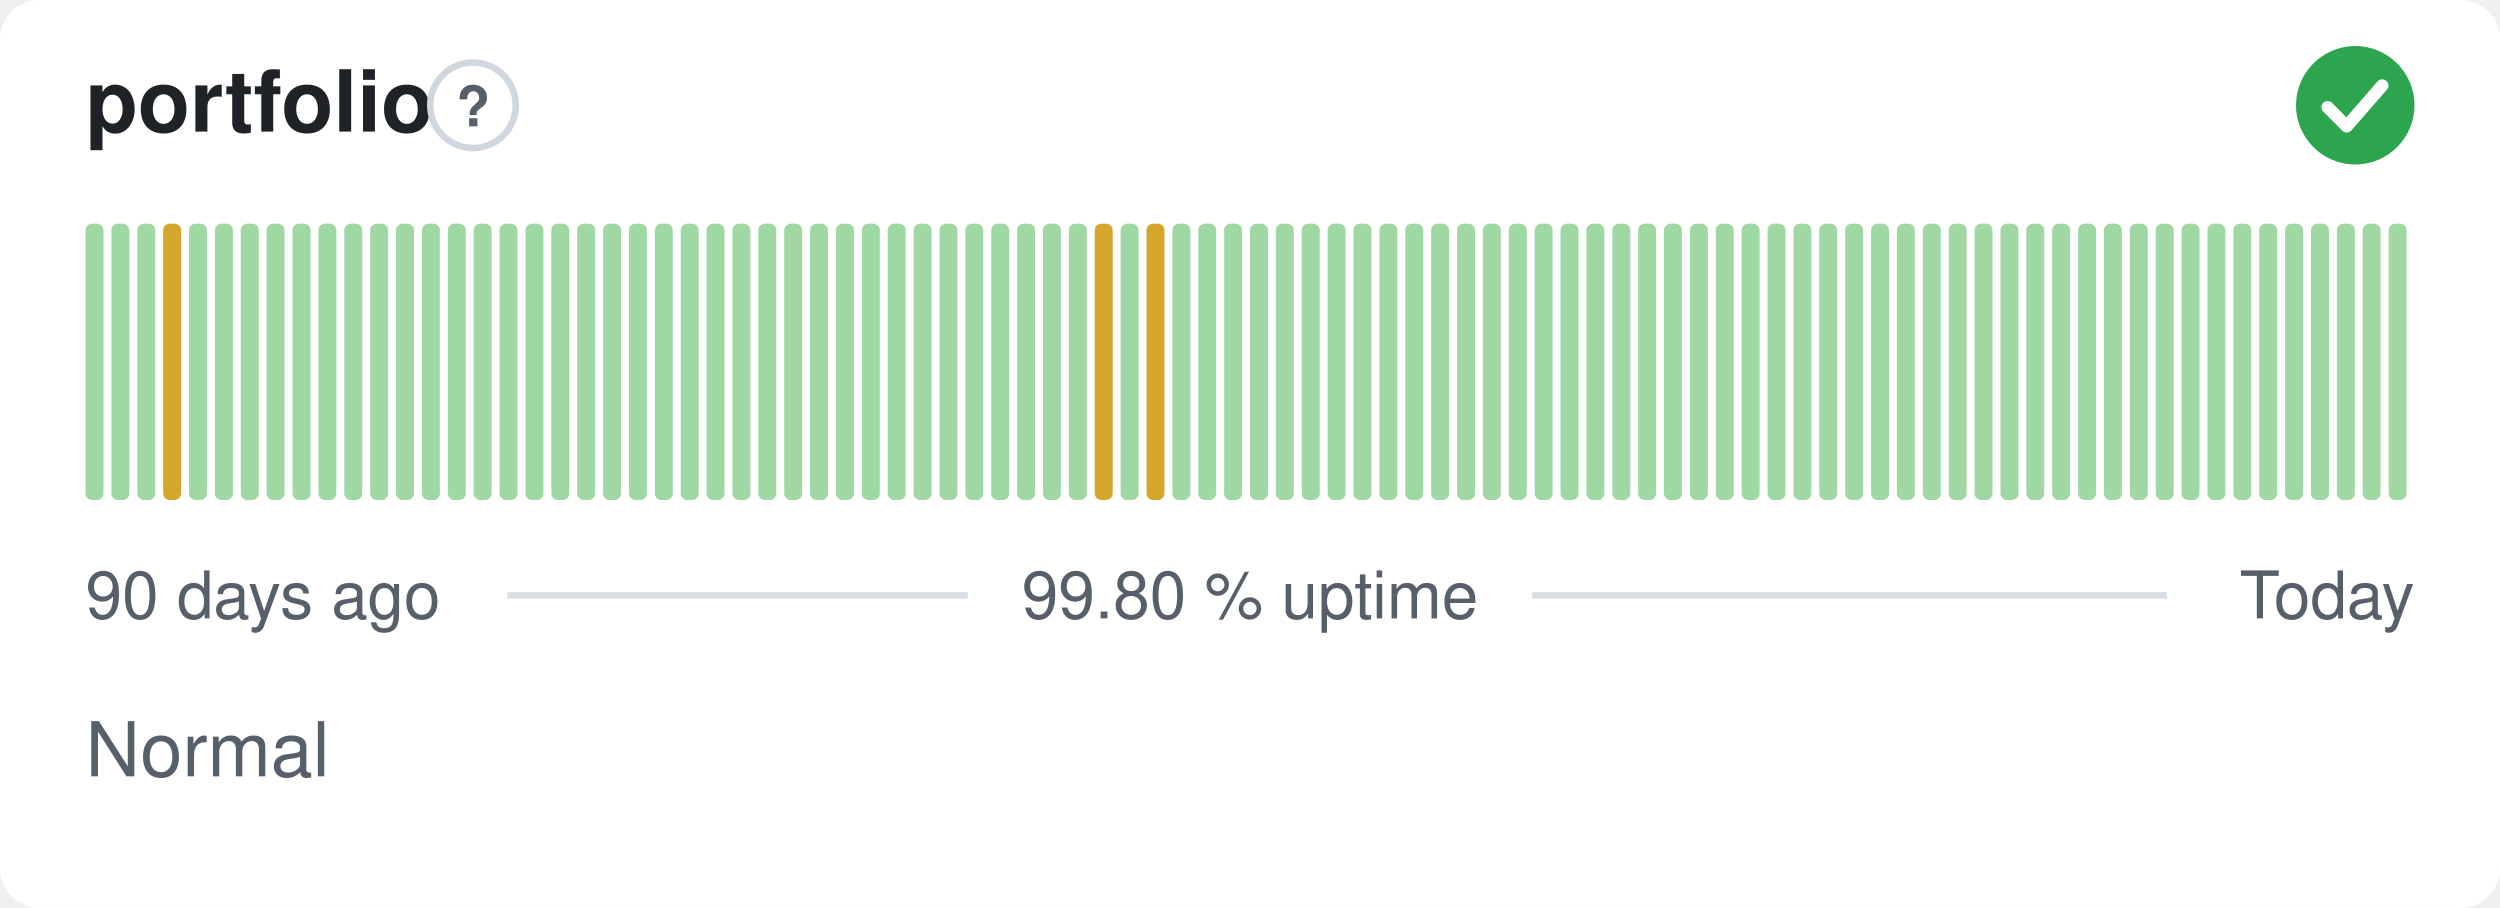
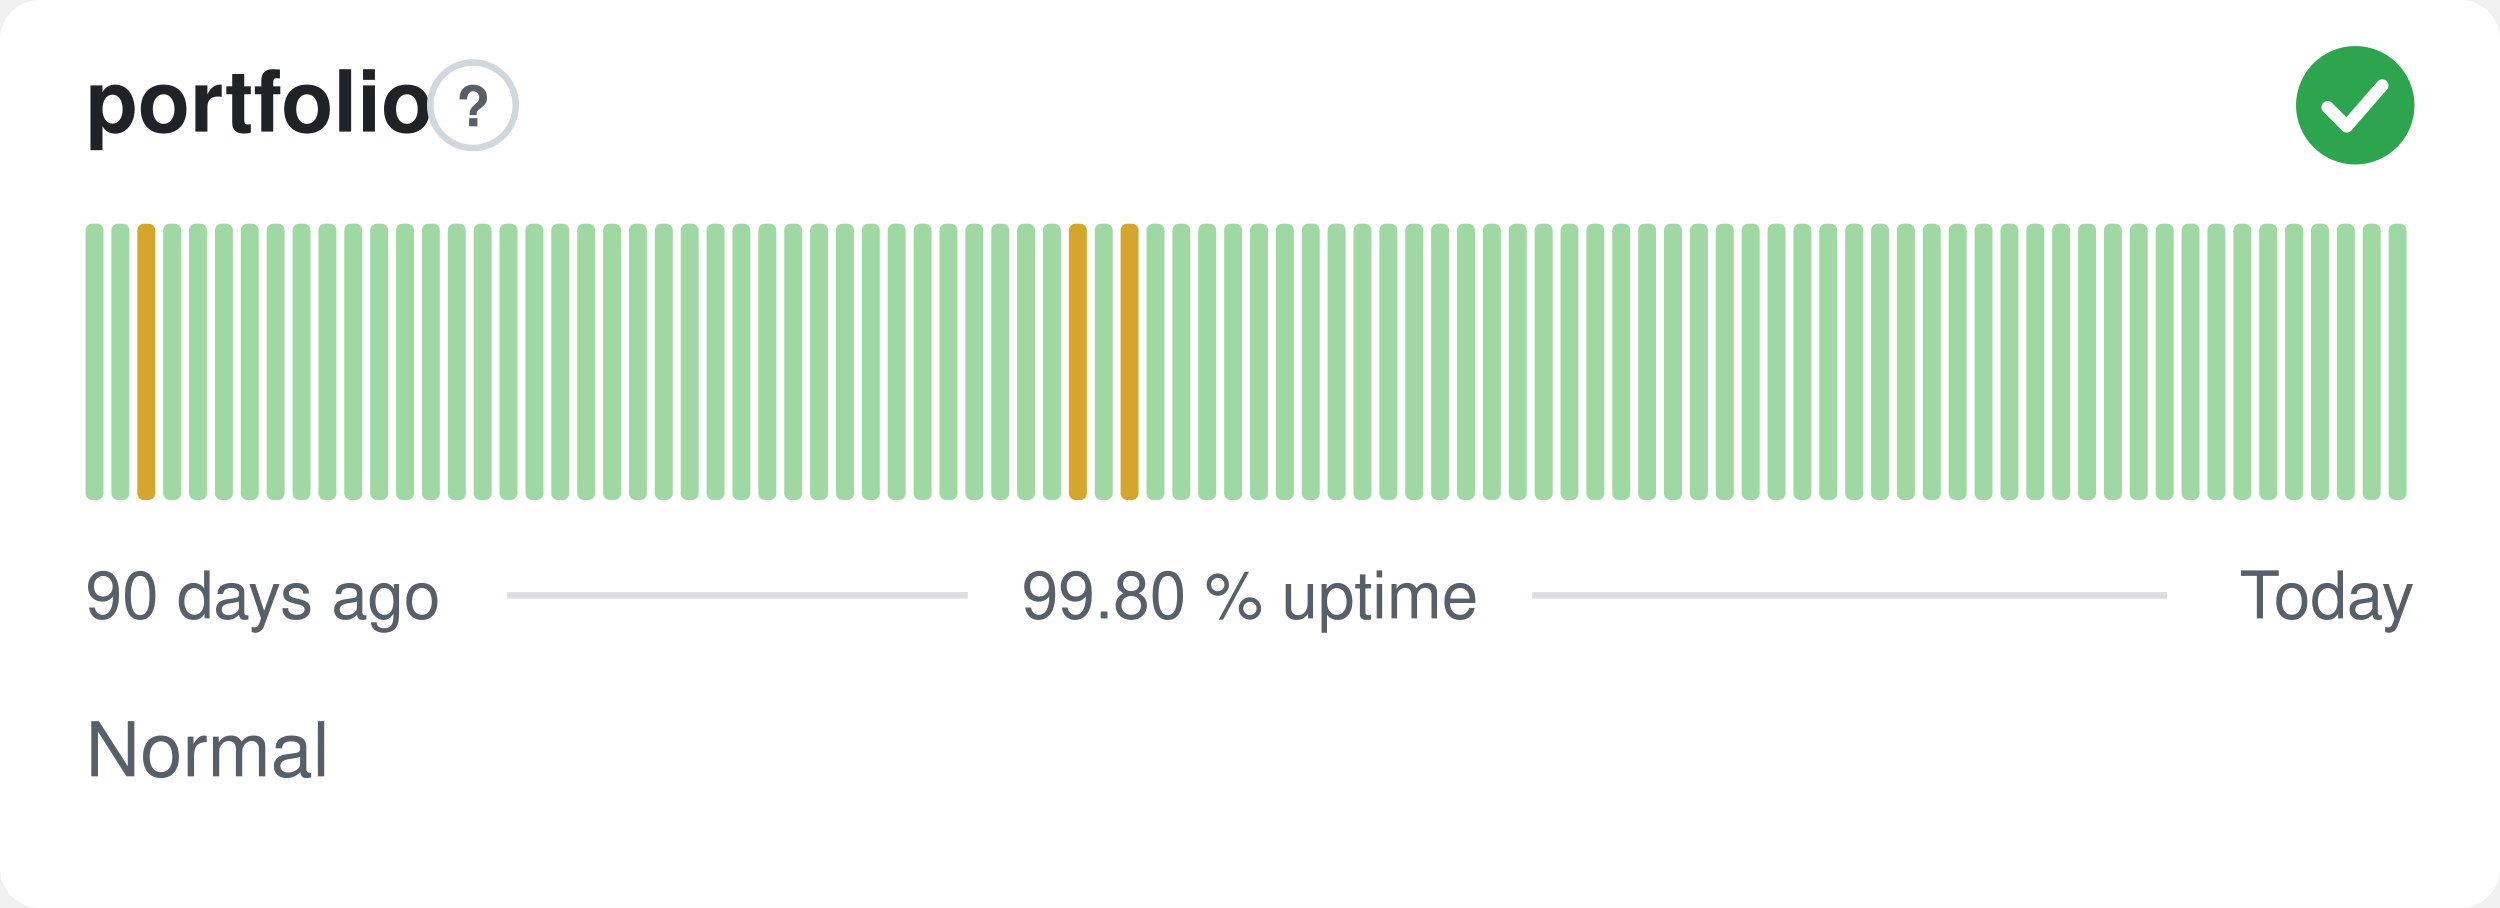
<svg xmlns="http://www.w3.org/2000/svg" width="380" height="138" viewBox="0 0 380 138" role="img" aria-label="portfolio: Normal, 99.80 % uptime over the last 90 days" font-family="-apple-system,BlinkMacSystemFont,'Segoe UI',Helvetica,Arial,sans-serif">
  <style>
    @media (prefers-color-scheme: dark) {
      .bg { fill: #0d1117 }
      .title { fill: #e6edf3 }
      .muted { fill: #8b949e }
      .hint { stroke: #30363d }
      .rule { stroke: #30363d }
      .nodata { fill: #21262d }
    }
  </style>
  <rect class="bg" width="380" height="138" rx="6" fill="#ffffff" />
  <text class="title" x="13" y="20" font-size="13" font-weight="600" fill="#1f2328">portfolio</text>
  <circle class="hint" cx="71.9" cy="16" r="6.5" fill="none" stroke="#d0d7de" stroke-width="1" />
  <text class="muted" x="71.9" y="19.2" text-anchor="middle" font-size="8.5" font-weight="700" fill="#57606a">?</text>
  <circle cx="358" cy="16" r="9" fill="#2da44e" />
  <path d="M353.80 16.30l2.90 2.90 5.40 -6.20" fill="none" stroke="#fff" stroke-width="1.89" stroke-linecap="round" stroke-linejoin="round" />
  <rect x="13.00" y="34.00" width="2.73" height="42.00" rx="1" fill="#9fd8a3" />
  <rect x="16.93" y="34.00" width="2.73" height="42.00" rx="1" fill="#9fd8a3" />
-   <rect x="20.87" y="34.00" width="2.73" height="42.00" rx="1" fill="#9fd8a3" />
-   <rect x="24.80" y="34.00" width="2.73" height="42.00" rx="1" fill="#d4a72c" />
+   <rect x="20.87" y="34.00" width="2.73" height="42.00" rx="1" fill="#d4a72c" />
+   <rect x="24.80" y="34.00" width="2.73" height="42.00" rx="1" fill="#9fd8a3" />
  <rect x="28.73" y="34.00" width="2.73" height="42.00" rx="1" fill="#9fd8a3" />
  <rect x="32.67" y="34.00" width="2.73" height="42.00" rx="1" fill="#9fd8a3" />
  <rect x="36.60" y="34.00" width="2.73" height="42.00" rx="1" fill="#9fd8a3" />
  <rect x="40.53" y="34.00" width="2.73" height="42.00" rx="1" fill="#9fd8a3" />
  <rect x="44.47" y="34.00" width="2.73" height="42.00" rx="1" fill="#9fd8a3" />
  <rect x="48.40" y="34.00" width="2.73" height="42.00" rx="1" fill="#9fd8a3" />
  <rect x="52.33" y="34.00" width="2.73" height="42.00" rx="1" fill="#9fd8a3" />
  <rect x="56.27" y="34.00" width="2.73" height="42.00" rx="1" fill="#9fd8a3" />
  <rect x="60.20" y="34.00" width="2.73" height="42.00" rx="1" fill="#9fd8a3" />
  <rect x="64.13" y="34.00" width="2.73" height="42.00" rx="1" fill="#9fd8a3" />
  <rect x="68.07" y="34.00" width="2.73" height="42.00" rx="1" fill="#9fd8a3" />
  <rect x="72.00" y="34.00" width="2.73" height="42.00" rx="1" fill="#9fd8a3" />
  <rect x="75.93" y="34.00" width="2.73" height="42.00" rx="1" fill="#9fd8a3" />
  <rect x="79.87" y="34.00" width="2.73" height="42.00" rx="1" fill="#9fd8a3" />
  <rect x="83.80" y="34.00" width="2.73" height="42.00" rx="1" fill="#9fd8a3" />
  <rect x="87.73" y="34.00" width="2.73" height="42.00" rx="1" fill="#9fd8a3" />
  <rect x="91.67" y="34.00" width="2.73" height="42.00" rx="1" fill="#9fd8a3" />
  <rect x="95.60" y="34.00" width="2.73" height="42.00" rx="1" fill="#9fd8a3" />
  <rect x="99.53" y="34.00" width="2.73" height="42.00" rx="1" fill="#9fd8a3" />
  <rect x="103.47" y="34.00" width="2.73" height="42.00" rx="1" fill="#9fd8a3" />
  <rect x="107.40" y="34.00" width="2.73" height="42.00" rx="1" fill="#9fd8a3" />
  <rect x="111.33" y="34.00" width="2.73" height="42.00" rx="1" fill="#9fd8a3" />
  <rect x="115.27" y="34.00" width="2.73" height="42.00" rx="1" fill="#9fd8a3" />
  <rect x="119.20" y="34.00" width="2.73" height="42.00" rx="1" fill="#9fd8a3" />
  <rect x="123.13" y="34.00" width="2.73" height="42.00" rx="1" fill="#9fd8a3" />
  <rect x="127.07" y="34.00" width="2.73" height="42.00" rx="1" fill="#9fd8a3" />
  <rect x="131.00" y="34.00" width="2.73" height="42.00" rx="1" fill="#9fd8a3" />
  <rect x="134.93" y="34.00" width="2.73" height="42.00" rx="1" fill="#9fd8a3" />
  <rect x="138.87" y="34.00" width="2.73" height="42.00" rx="1" fill="#9fd8a3" />
  <rect x="142.80" y="34.00" width="2.73" height="42.00" rx="1" fill="#9fd8a3" />
  <rect x="146.73" y="34.00" width="2.73" height="42.00" rx="1" fill="#9fd8a3" />
  <rect x="150.67" y="34.00" width="2.73" height="42.00" rx="1" fill="#9fd8a3" />
  <rect x="154.60" y="34.00" width="2.73" height="42.00" rx="1" fill="#9fd8a3" />
  <rect x="158.53" y="34.00" width="2.73" height="42.00" rx="1" fill="#9fd8a3" />
-   <rect x="162.47" y="34.00" width="2.73" height="42.00" rx="1" fill="#9fd8a3" />
-   <rect x="166.40" y="34.00" width="2.73" height="42.00" rx="1" fill="#d4a72c" />
-   <rect x="170.33" y="34.00" width="2.73" height="42.00" rx="1" fill="#9fd8a3" />
-   <rect x="174.27" y="34.00" width="2.73" height="42.00" rx="1" fill="#d4a72c" />
+   <rect x="162.47" y="34.00" width="2.73" height="42.00" rx="1" fill="#d4a72c" />
+   <rect x="166.40" y="34.00" width="2.73" height="42.00" rx="1" fill="#9fd8a3" />
+   <rect x="170.33" y="34.00" width="2.73" height="42.00" rx="1" fill="#d4a72c" />
+   <rect x="174.27" y="34.00" width="2.73" height="42.00" rx="1" fill="#9fd8a3" />
  <rect x="178.20" y="34.00" width="2.73" height="42.00" rx="1" fill="#9fd8a3" />
  <rect x="182.13" y="34.00" width="2.73" height="42.00" rx="1" fill="#9fd8a3" />
  <rect x="186.07" y="34.00" width="2.73" height="42.00" rx="1" fill="#9fd8a3" />
  <rect x="190.00" y="34.00" width="2.73" height="42.00" rx="1" fill="#9fd8a3" />
  <rect x="193.93" y="34.00" width="2.73" height="42.00" rx="1" fill="#9fd8a3" />
  <rect x="197.87" y="34.00" width="2.73" height="42.00" rx="1" fill="#9fd8a3" />
  <rect x="201.80" y="34.00" width="2.73" height="42.00" rx="1" fill="#9fd8a3" />
  <rect x="205.73" y="34.00" width="2.73" height="42.00" rx="1" fill="#9fd8a3" />
  <rect x="209.67" y="34.00" width="2.73" height="42.00" rx="1" fill="#9fd8a3" />
  <rect x="213.60" y="34.00" width="2.73" height="42.00" rx="1" fill="#9fd8a3" />
  <rect x="217.53" y="34.00" width="2.73" height="42.00" rx="1" fill="#9fd8a3" />
  <rect x="221.47" y="34.00" width="2.73" height="42.00" rx="1" fill="#9fd8a3" />
  <rect x="225.40" y="34.00" width="2.73" height="42.00" rx="1" fill="#9fd8a3" />
  <rect x="229.33" y="34.00" width="2.73" height="42.00" rx="1" fill="#9fd8a3" />
  <rect x="233.27" y="34.00" width="2.73" height="42.00" rx="1" fill="#9fd8a3" />
  <rect x="237.20" y="34.00" width="2.73" height="42.00" rx="1" fill="#9fd8a3" />
  <rect x="241.13" y="34.00" width="2.73" height="42.00" rx="1" fill="#9fd8a3" />
  <rect x="245.07" y="34.00" width="2.73" height="42.00" rx="1" fill="#9fd8a3" />
  <rect x="249.00" y="34.00" width="2.73" height="42.00" rx="1" fill="#9fd8a3" />
  <rect x="252.93" y="34.00" width="2.73" height="42.00" rx="1" fill="#9fd8a3" />
  <rect x="256.87" y="34.00" width="2.73" height="42.00" rx="1" fill="#9fd8a3" />
  <rect x="260.80" y="34.00" width="2.73" height="42.00" rx="1" fill="#9fd8a3" />
  <rect x="264.73" y="34.00" width="2.73" height="42.00" rx="1" fill="#9fd8a3" />
  <rect x="268.67" y="34.00" width="2.73" height="42.00" rx="1" fill="#9fd8a3" />
  <rect x="272.60" y="34.00" width="2.73" height="42.00" rx="1" fill="#9fd8a3" />
  <rect x="276.53" y="34.00" width="2.73" height="42.00" rx="1" fill="#9fd8a3" />
  <rect x="280.47" y="34.00" width="2.73" height="42.00" rx="1" fill="#9fd8a3" />
  <rect x="284.40" y="34.00" width="2.73" height="42.00" rx="1" fill="#9fd8a3" />
  <rect x="288.33" y="34.00" width="2.73" height="42.00" rx="1" fill="#9fd8a3" />
  <rect x="292.27" y="34.00" width="2.73" height="42.00" rx="1" fill="#9fd8a3" />
  <rect x="296.20" y="34.00" width="2.73" height="42.00" rx="1" fill="#9fd8a3" />
  <rect x="300.13" y="34.00" width="2.73" height="42.00" rx="1" fill="#9fd8a3" />
  <rect x="304.07" y="34.00" width="2.73" height="42.00" rx="1" fill="#9fd8a3" />
  <rect x="308.00" y="34.00" width="2.73" height="42.00" rx="1" fill="#9fd8a3" />
  <rect x="311.93" y="34.00" width="2.73" height="42.00" rx="1" fill="#9fd8a3" />
  <rect x="315.87" y="34.00" width="2.73" height="42.00" rx="1" fill="#9fd8a3" />
  <rect x="319.80" y="34.00" width="2.73" height="42.00" rx="1" fill="#9fd8a3" />
  <rect x="323.73" y="34.00" width="2.73" height="42.00" rx="1" fill="#9fd8a3" />
  <rect x="327.67" y="34.00" width="2.73" height="42.00" rx="1" fill="#9fd8a3" />
  <rect x="331.60" y="34.00" width="2.73" height="42.00" rx="1" fill="#9fd8a3" />
  <rect x="335.53" y="34.00" width="2.73" height="42.00" rx="1" fill="#9fd8a3" />
  <rect x="339.47" y="34.00" width="2.73" height="42.00" rx="1" fill="#9fd8a3" />
  <rect x="343.40" y="34.00" width="2.73" height="42.00" rx="1" fill="#9fd8a3" />
  <rect x="347.33" y="34.00" width="2.73" height="42.00" rx="1" fill="#9fd8a3" />
  <rect x="351.27" y="34.00" width="2.73" height="42.00" rx="1" fill="#9fd8a3" />
  <rect x="355.20" y="34.00" width="2.73" height="42.00" rx="1" fill="#9fd8a3" />
  <rect x="359.13" y="34.00" width="2.73" height="42.00" rx="1" fill="#9fd8a3" />
  <rect x="363.07" y="34.00" width="2.73" height="42.00" rx="1" fill="#9fd8a3" />
  <text class="muted" x="13" y="94" font-size="10" fill="#57606a">90 days ago</text>
  <text class="muted" x="190" y="94" text-anchor="middle" font-size="10" fill="#57606a">99.80 % uptime</text>
  <text class="muted" x="367" y="94" text-anchor="end" font-size="10" fill="#57606a">Today</text>
  <line class="rule" x1="77.1" y1="90.5" x2="147.1" y2="90.5" stroke="#d8dee4" stroke-width="1" />
  <line class="rule" x1="232.9" y1="90.5" x2="329.4" y2="90.5" stroke="#d8dee4" stroke-width="1" />
  <text class="muted" x="13" y="118" font-size="11.5" fill="#57606a">Normal</text>
</svg>
